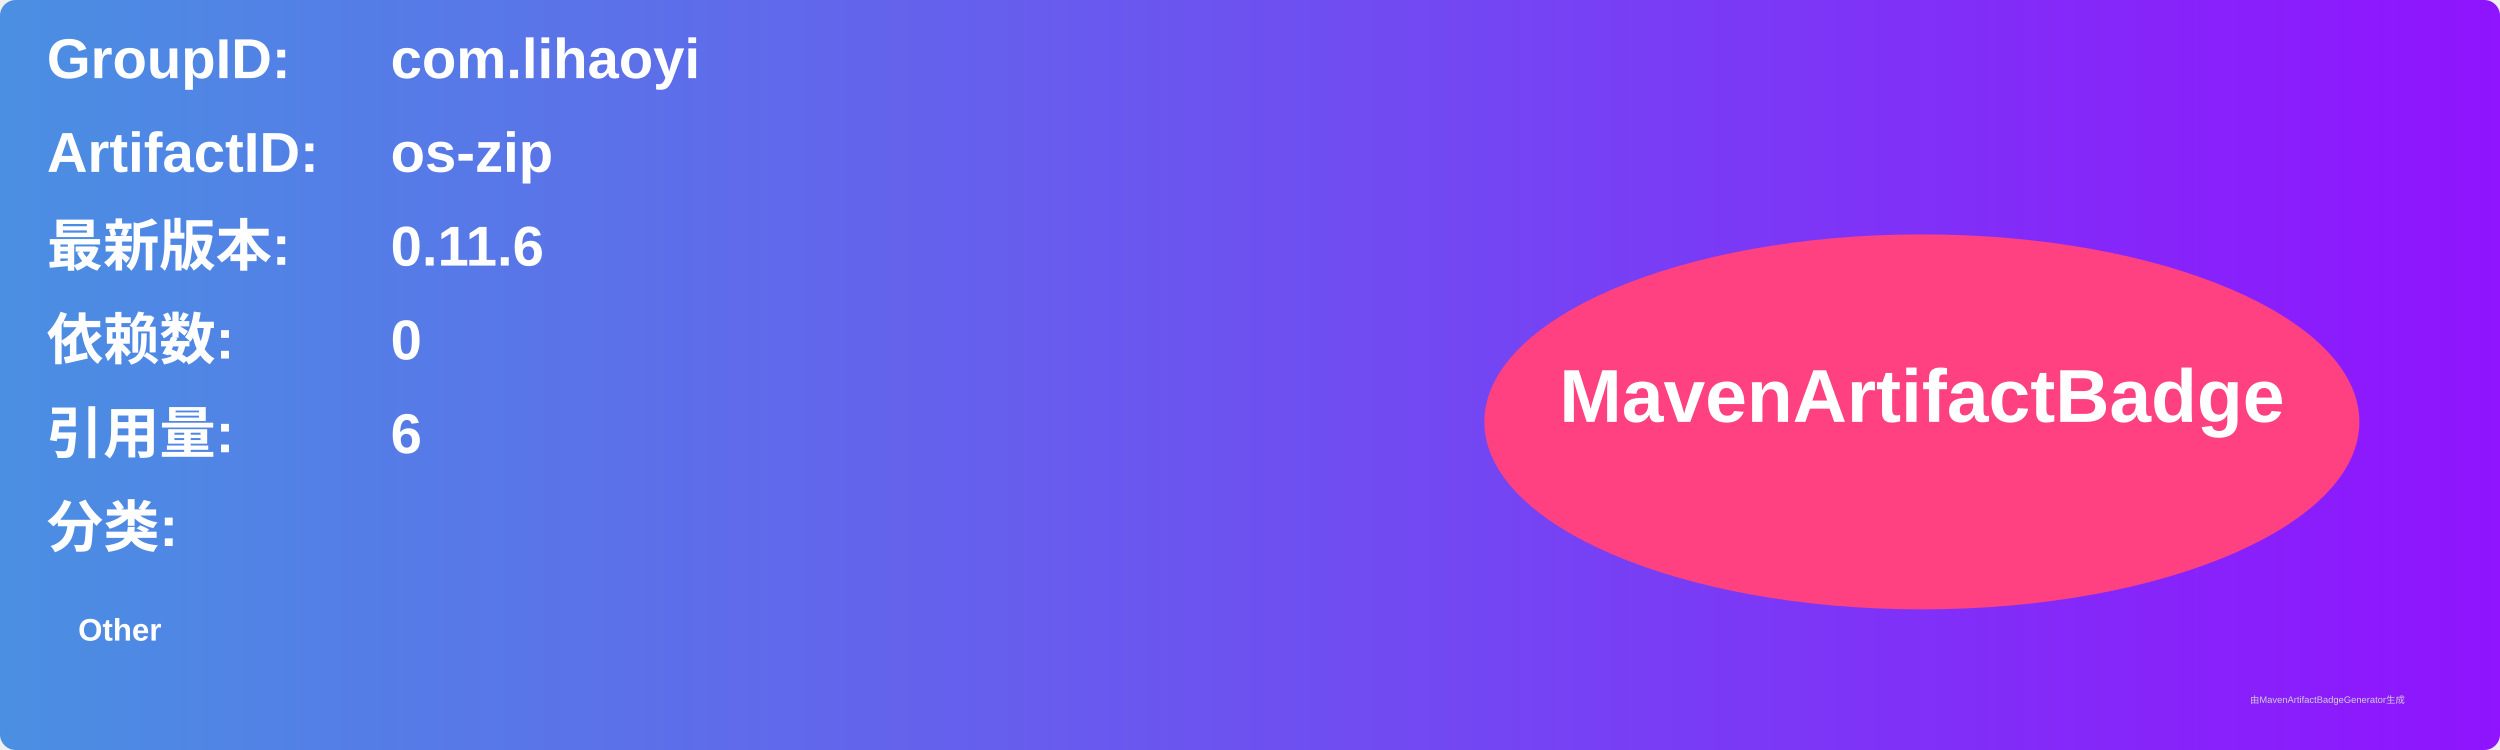
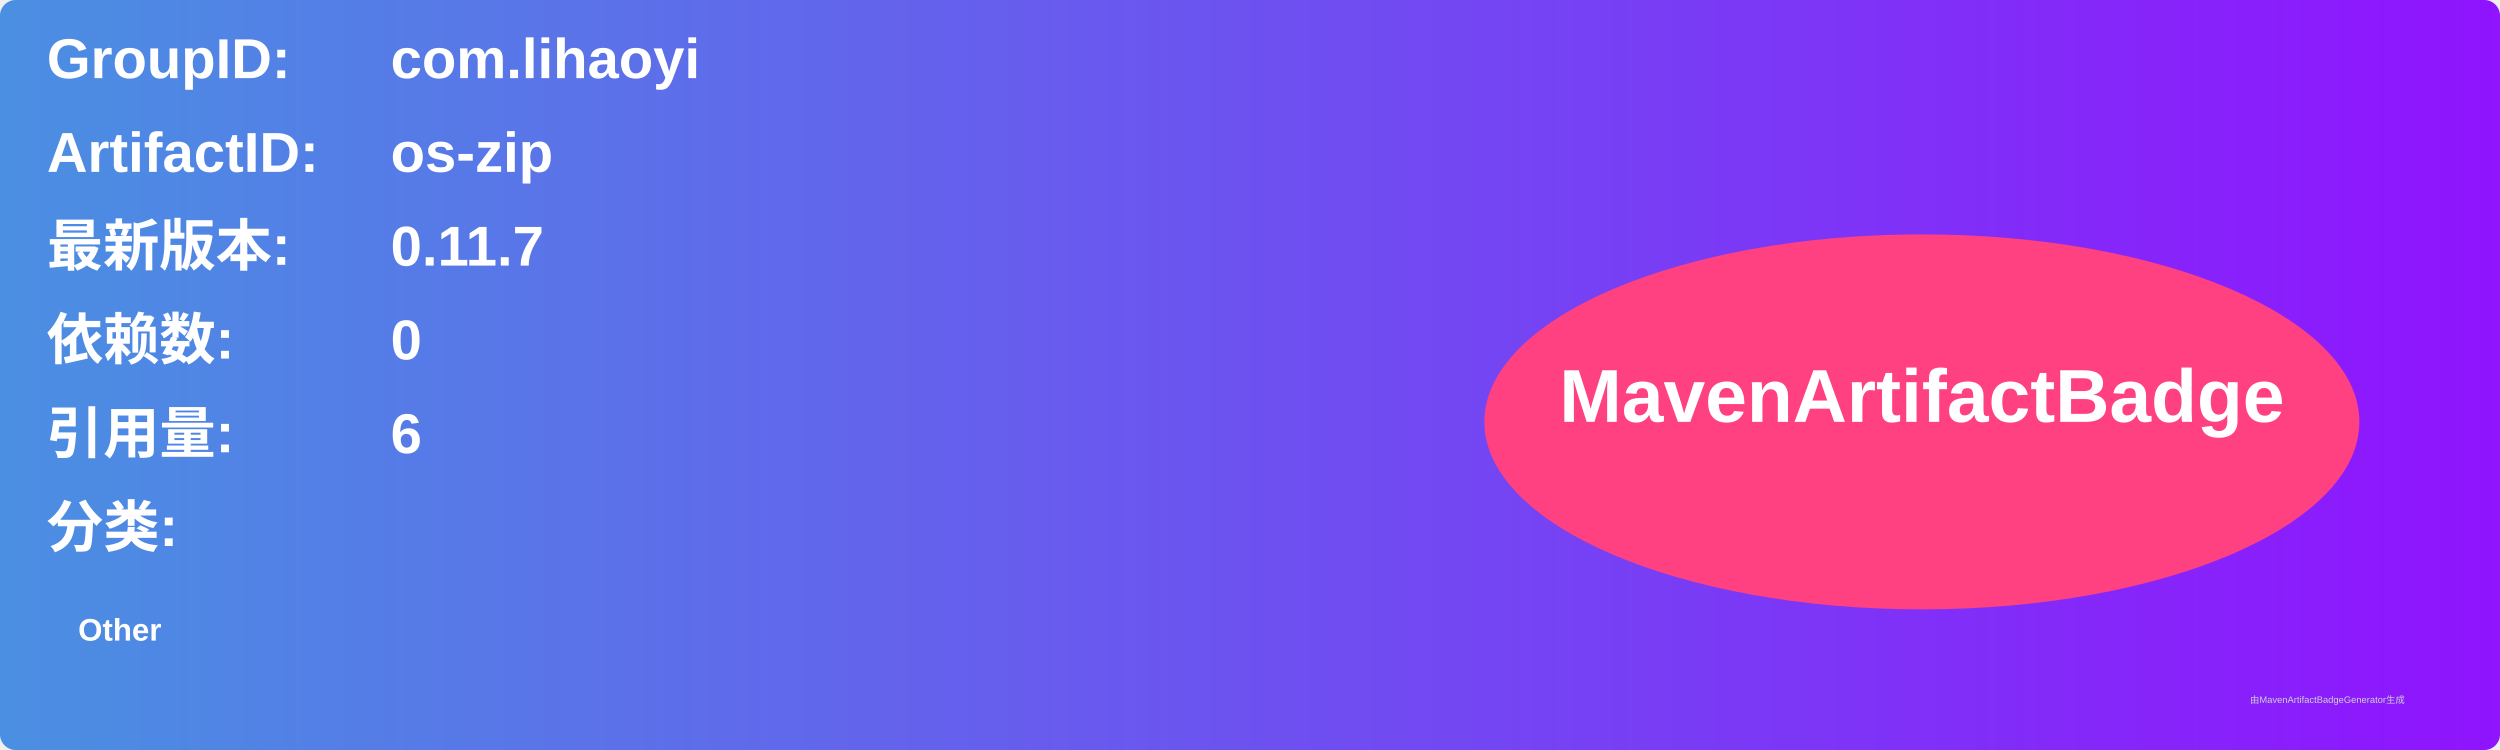
<svg xmlns="http://www.w3.org/2000/svg" width="800" height="240" viewBox="0 0 800 240">
  <linearGradient id="grad" x1="0%" y1="0%" x2="100%" y2="0%">
    <stop offset="0%" stop-color="#4a90e2" />
    <stop offset="100%" stop-color="#9013fe" />
  </linearGradient>
  <rect width="100%" height="100%" rx="5" ry="5" fill="url(#grad)" />
  <g transform="translate(15, 15)">
    <text x="0" y="10" font-family="Arial" font-size="18" fill="white" font-weight="bold" width="260">GroupID:</text>
    <text x="110" y="10" font-family="Arial" font-size="18" fill="white" font-weight="bold" width="460">com.lihaoyi</text>
    <text x="0" y="40" font-family="Arial" font-size="18" fill="white" font-weight="bold" width="260">ArtifactID:</text>
    <text x="110" y="40" font-family="Arial" font-size="18" fill="white" font-weight="bold" width="460">os-zip</text>
    <text x="0" y="70" font-family="Arial" font-size="18" fill="white" font-weight="bold">最新版本:</text>
    <text x="110" y="70" font-family="Arial" font-size="18" fill="white" font-weight="bold">
-       <tspan font-weight="bold">0.11.6</tspan>
+       <tspan font-weight="bold">0.11.7</tspan>
    </text>
    <text x="0" y="100" font-family="Arial" font-size="18" fill="white" font-weight="bold">依赖数: </text>
    <text x="110" y="100" font-family="Arial" font-size="18" fill="white">
      <tspan font-weight="bold">0</tspan>
    </text>
    <text x="0" y="130" font-family="Arial" font-size="18" fill="white" font-weight="bold">引用量: </text>
    <text x="110" y="130" font-family="Arial" font-size="18" fill="white">
      <tspan font-weight="bold">6</tspan>
    </text>
    <text x="0" y="160" font-family="Arial" font-size="18" fill="white" font-weight="bold">分类:</text>
    <text x="10" y="190" font-family="Arial" font-size="10" fill="white">
      <tspan font-weight="bold">Other</tspan>
    </text>
    <ellipse cx="600" cy="120" rx="140" ry="60" fill="#ff4081" />
    <text x="600" y="120" text-anchor="middle" font-family="Arial" font-size="24" fill="white" font-weight="bold">MavenArtifactBadge</text>
  </g>
  <text x="720" y="225" font-family="Arial" font-size="3" fill="#d0d0d0">由MavenArtifactBadgeGenerator生成</text>
</svg>
